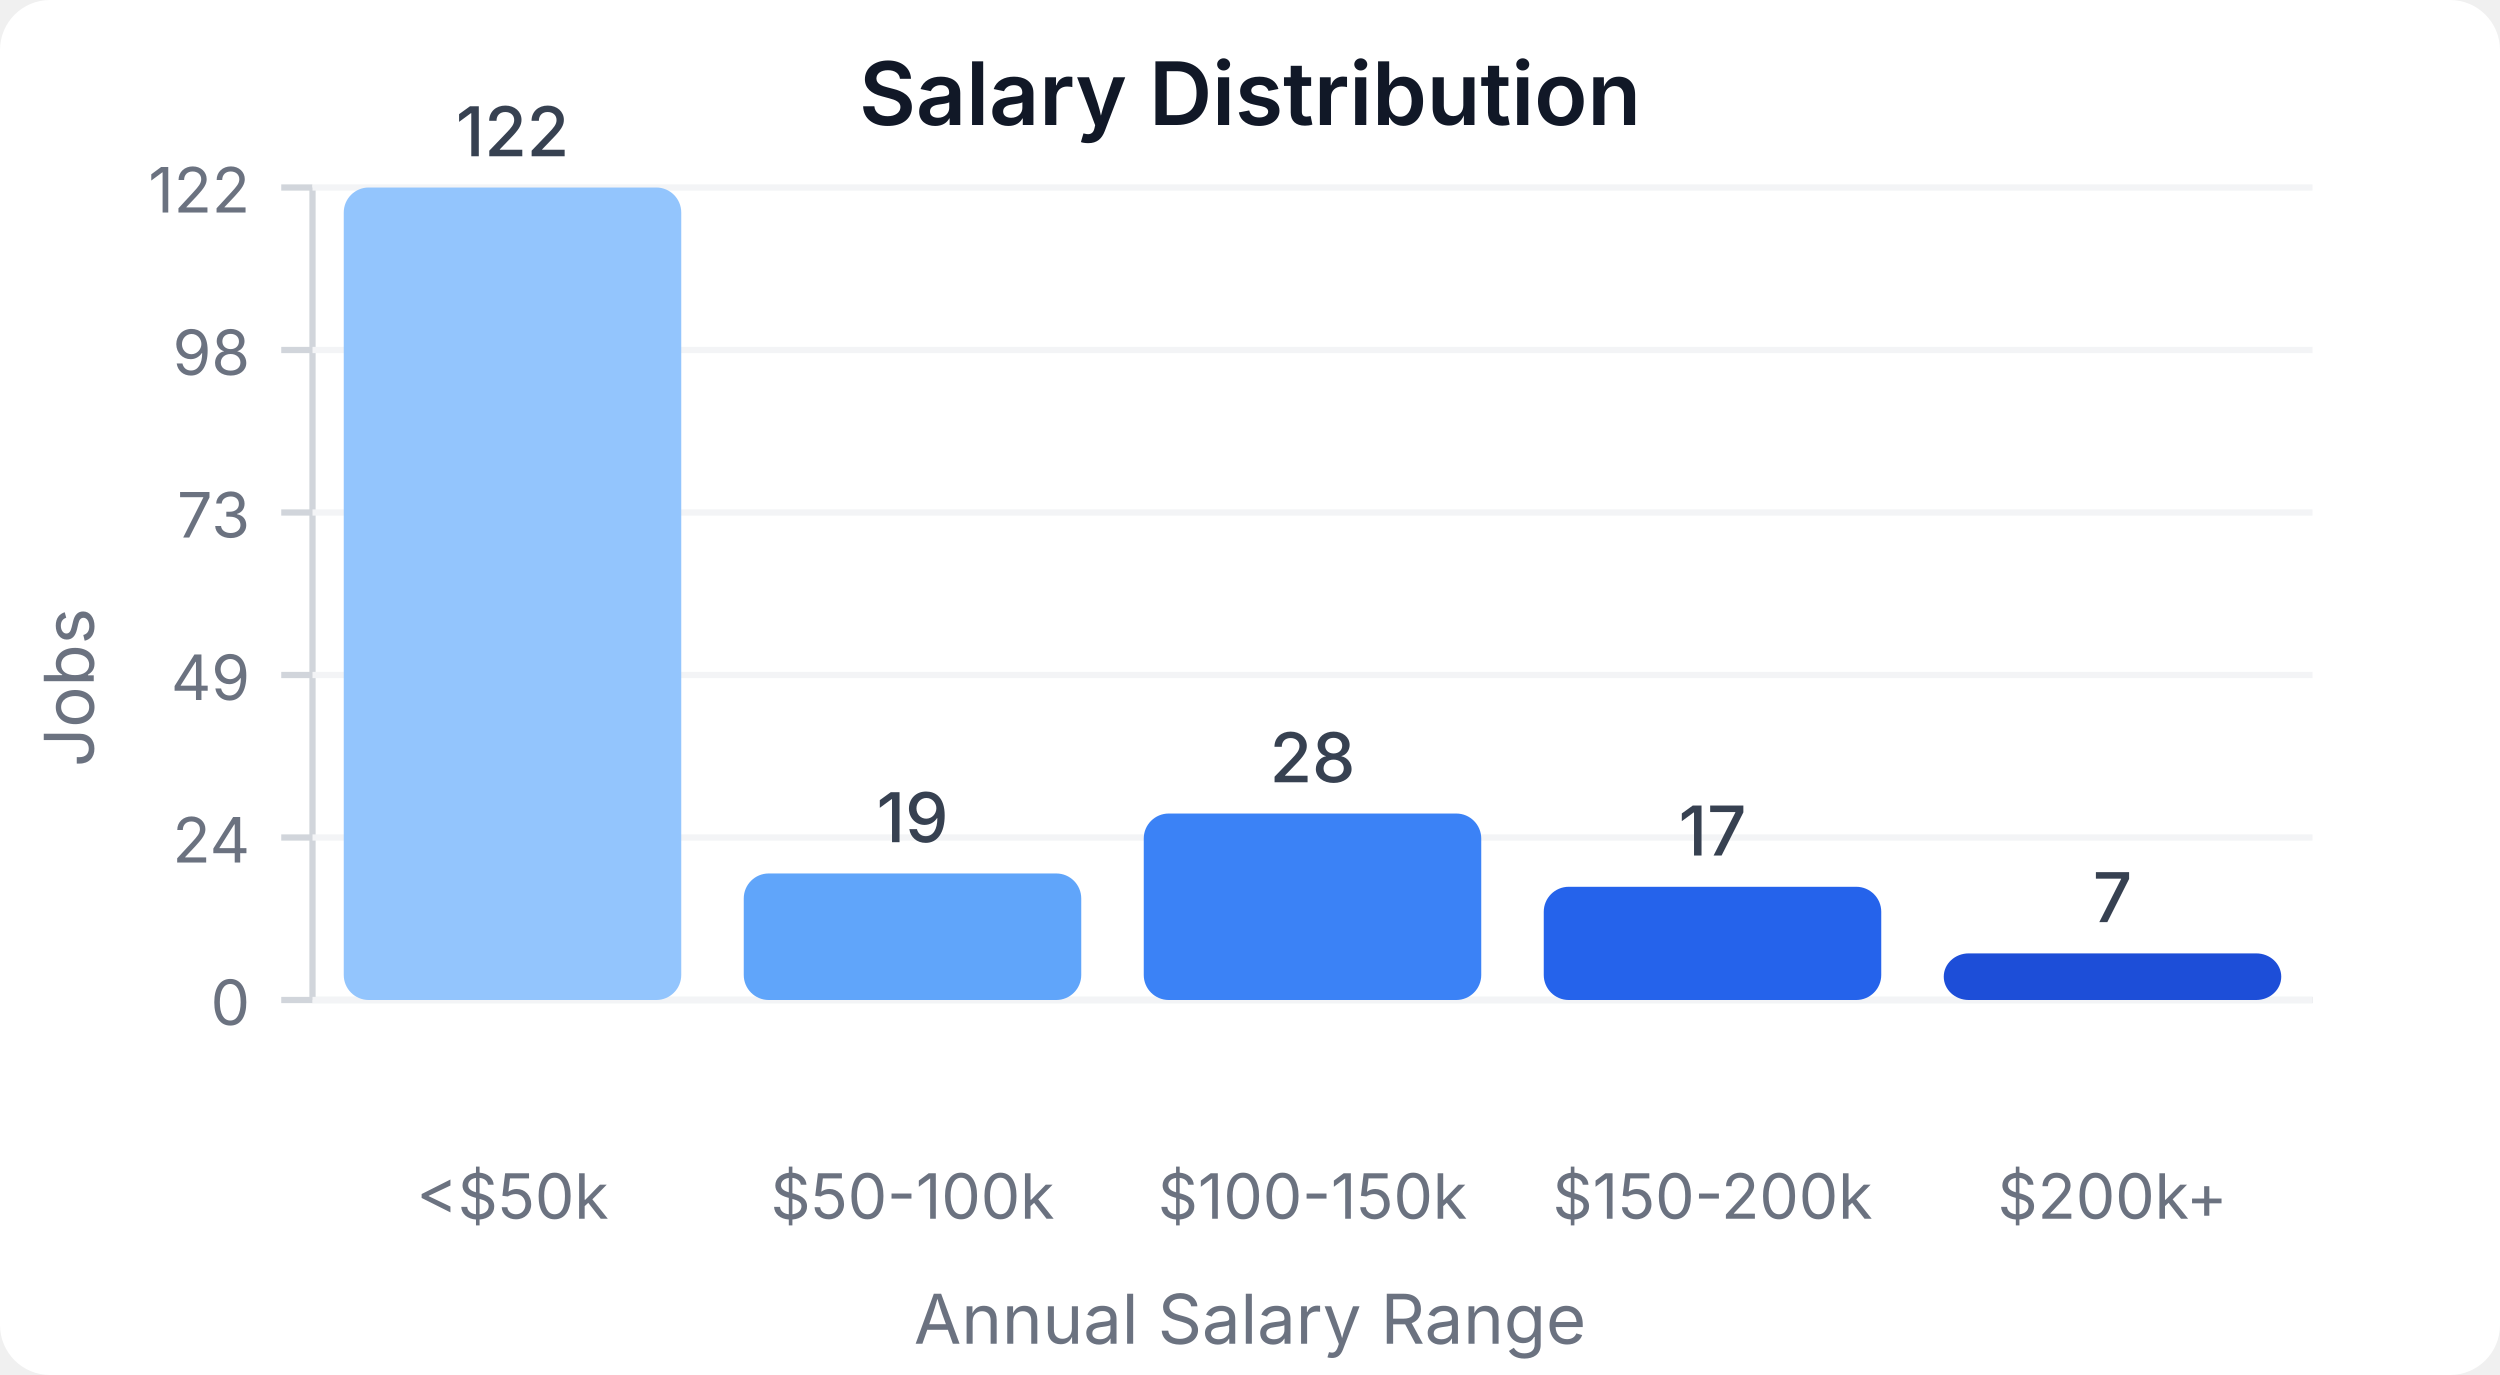
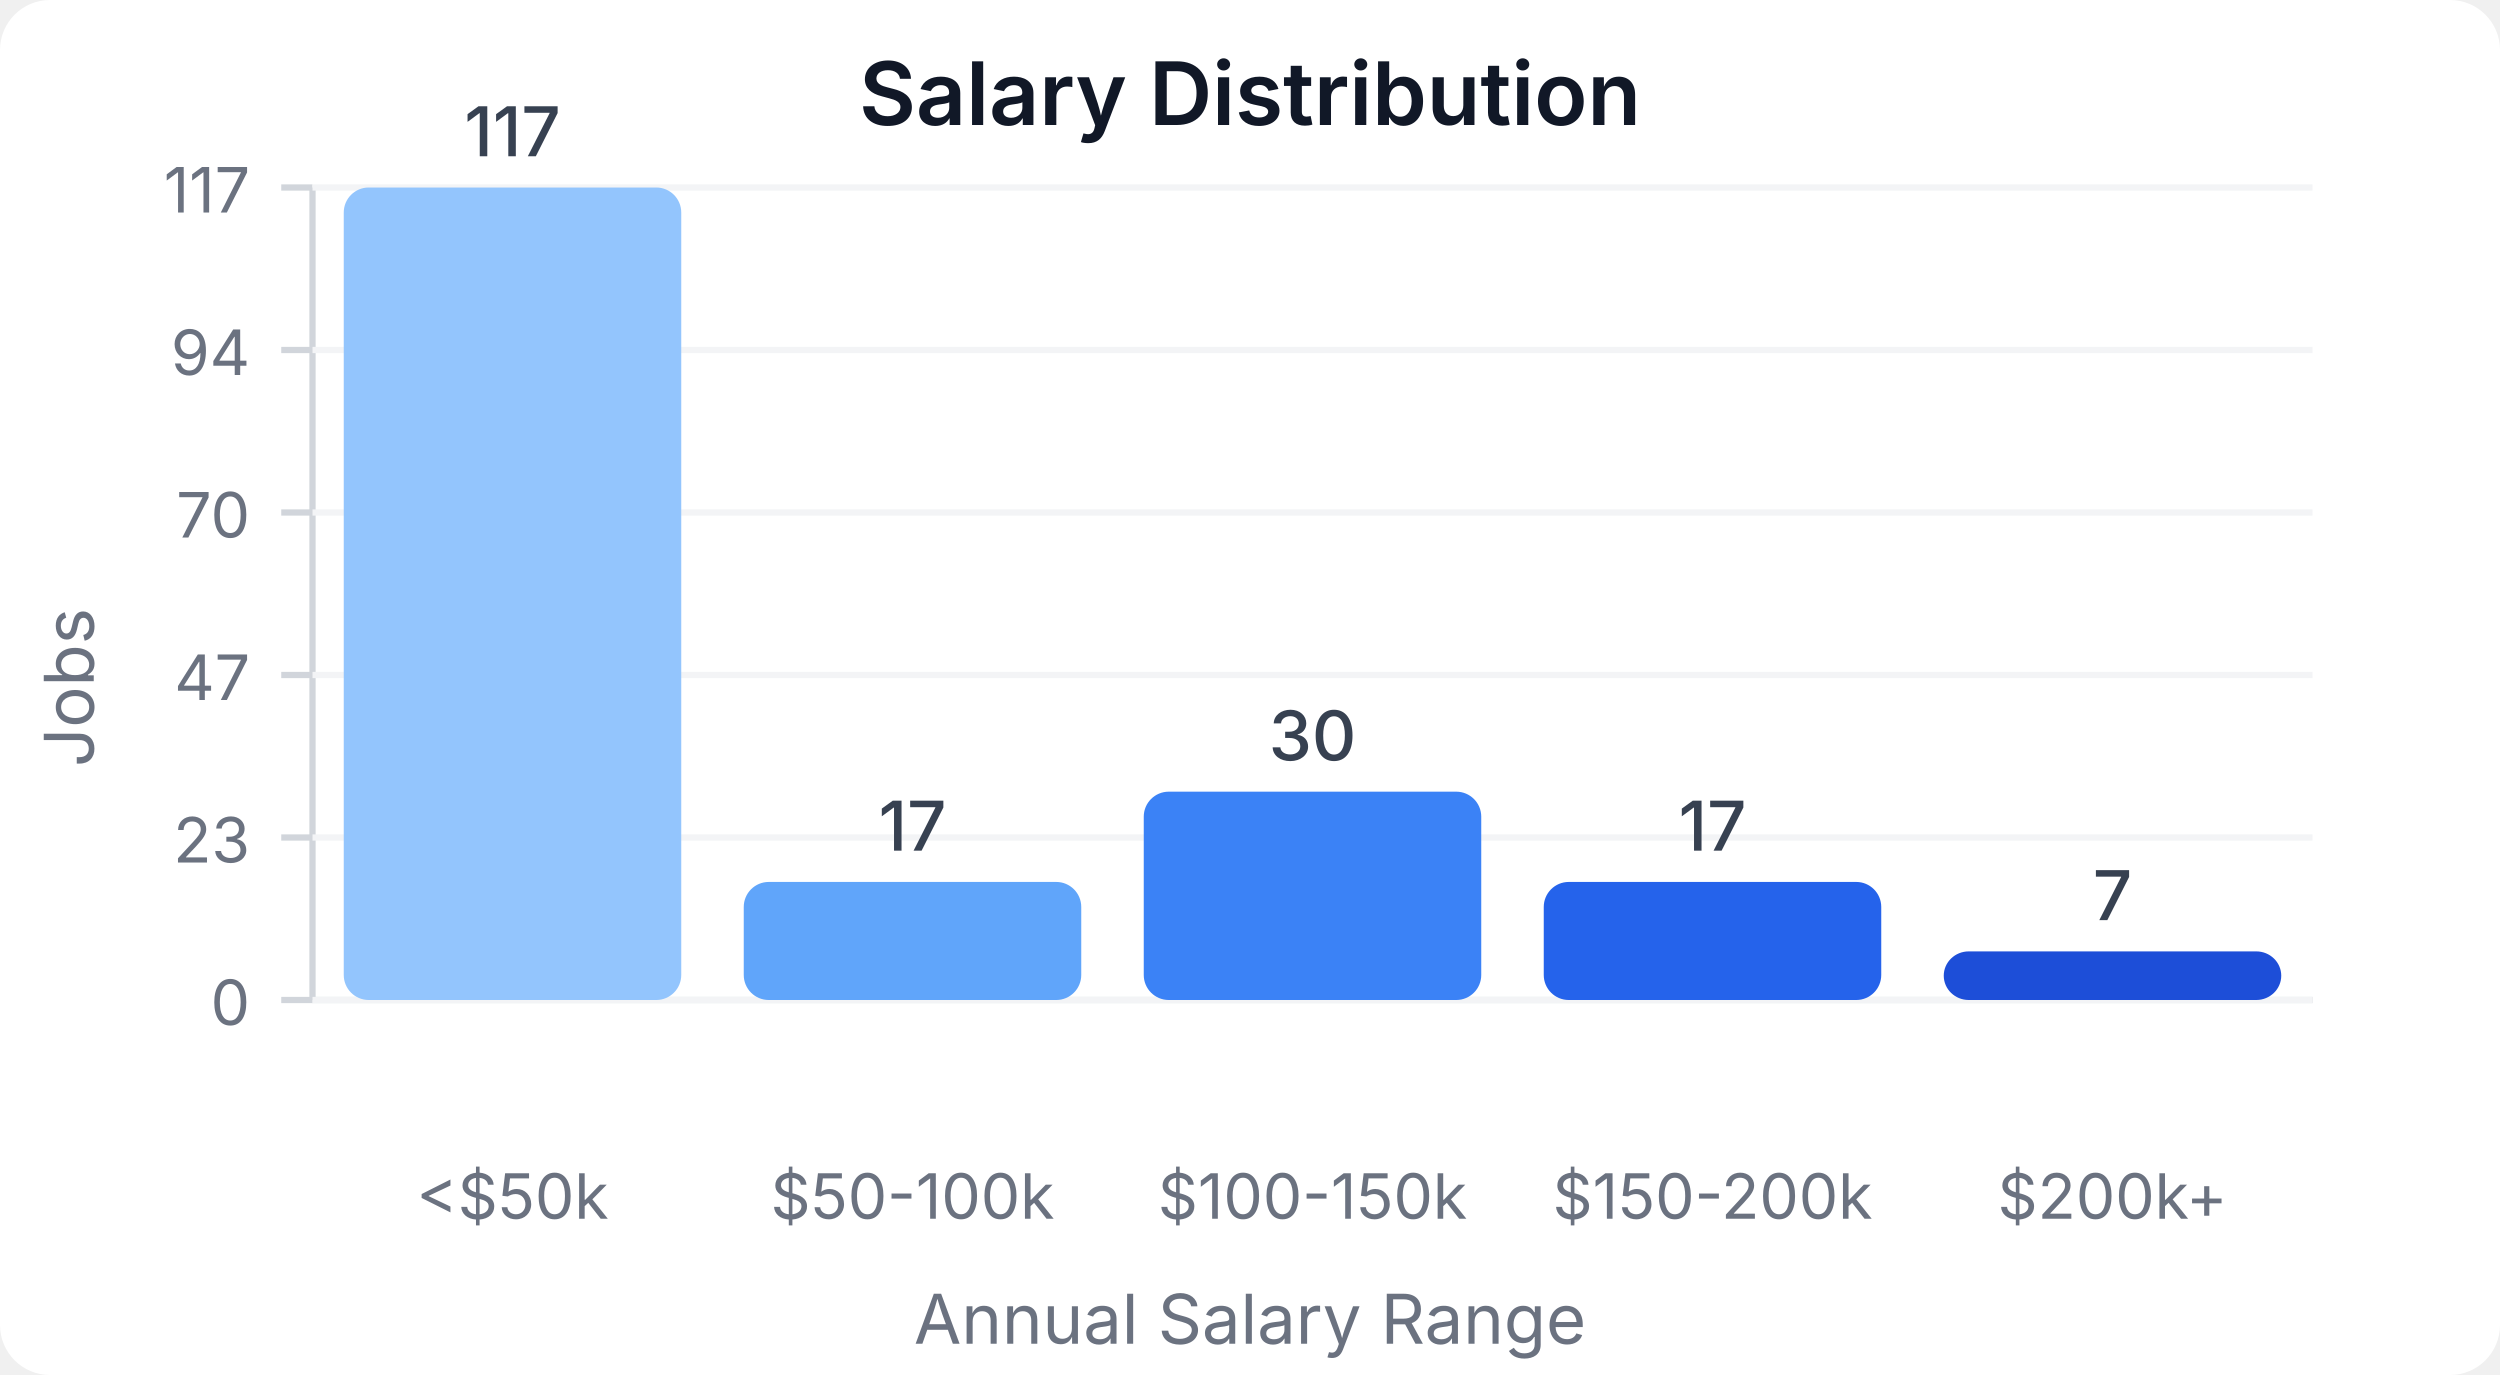
<svg xmlns="http://www.w3.org/2000/svg" width="400" height="220" viewBox="0 0 400 220">
  <style>
    text { font-family: system-ui, -apple-system, sans-serif; }
  </style>
  <rect width="400" height="220" fill="#ffffff" rx="8" />
  <text x="200" y="20" text-anchor="middle" font-size="14" font-weight="600" fill="#111827">Salary Distribution</text>
  <line x1="50" y1="30" x2="50" y2="160" stroke="#d1d5db" stroke-width="1" />
  <line x1="50" y1="160" x2="370" y2="160" stroke="#d1d5db" stroke-width="1" />
  <line x1="45" y1="160" x2="50" y2="160" stroke="#d1d5db" stroke-width="1" />
  <text x="40" y="164" text-anchor="end" font-size="10" fill="#6b7280">0</text>
  <line x1="50" y1="160" x2="370" y2="160" stroke="#f3f4f6" stroke-width="1" />
  <line x1="45" y1="134" x2="50" y2="134" stroke="#d1d5db" stroke-width="1" />
-   <text x="40" y="138" text-anchor="end" font-size="10" fill="#6b7280">24</text>
+   <text x="40" y="138" text-anchor="end" font-size="10" fill="#6b7280">23</text>
  <line x1="50" y1="134" x2="370" y2="134" stroke="#f3f4f6" stroke-width="1" />
  <line x1="45" y1="108" x2="50" y2="108" stroke="#d1d5db" stroke-width="1" />
-   <text x="40" y="112" text-anchor="end" font-size="10" fill="#6b7280">49</text>
+   <text x="40" y="112" text-anchor="end" font-size="10" fill="#6b7280">47</text>
  <line x1="50" y1="108" x2="370" y2="108" stroke="#f3f4f6" stroke-width="1" />
  <line x1="45" y1="82" x2="50" y2="82" stroke="#d1d5db" stroke-width="1" />
-   <text x="40" y="86" text-anchor="end" font-size="10" fill="#6b7280">73</text>
+   <text x="40" y="86" text-anchor="end" font-size="10" fill="#6b7280">70</text>
  <line x1="50" y1="82" x2="370" y2="82" stroke="#f3f4f6" stroke-width="1" />
  <line x1="45" y1="56" x2="50" y2="56" stroke="#d1d5db" stroke-width="1" />
-   <text x="40" y="60" text-anchor="end" font-size="10" fill="#6b7280">98</text>
+   <text x="40" y="60" text-anchor="end" font-size="10" fill="#6b7280">94</text>
  <line x1="50" y1="56" x2="370" y2="56" stroke="#f3f4f6" stroke-width="1" />
  <line x1="45" y1="30" x2="50" y2="30" stroke="#d1d5db" stroke-width="1" />
-   <text x="40" y="34" text-anchor="end" font-size="10" fill="#6b7280">122</text>
+   <text x="40" y="34" text-anchor="end" font-size="10" fill="#6b7280">117</text>
  <line x1="50" y1="30" x2="370" y2="30" stroke="#f3f4f6" stroke-width="1" />
  <rect x="55" y="30" width="54" height="130" fill="#93c5fd" rx="4" />
-   <text x="82" y="25" text-anchor="middle" font-size="11" fill="#374151" font-weight="500">122</text>
+   <text x="82" y="25" text-anchor="middle" font-size="11" fill="#374151" font-weight="500">117</text>
  <text x="82" y="195" text-anchor="middle" font-size="10" fill="#6b7280">&lt;$50k</text>
-   <rect x="119" y="139.754" width="54" height="20.246" fill="#60a5fa" rx="4" />
-   <text x="146" y="134.754" text-anchor="middle" font-size="11" fill="#374151" font-weight="500">19</text>
+   <rect x="119" y="141.111" width="54" height="18.889" fill="#60a5fa" rx="4" />
+   <text x="146" y="136.111" text-anchor="middle" font-size="11" fill="#374151" font-weight="500">17</text>
  <text x="146" y="195" text-anchor="middle" font-size="10" fill="#6b7280">$50-100k</text>
-   <rect x="183" y="130.164" width="54" height="29.836" fill="#3b82f6" rx="4" />
-   <text x="210" y="125.164" text-anchor="middle" font-size="11" fill="#374151" font-weight="500">28</text>
+   <rect x="183" y="126.667" width="54" height="33.333" fill="#3b82f6" rx="4" />
+   <text x="210" y="121.667" text-anchor="middle" font-size="11" fill="#374151" font-weight="500">30</text>
  <text x="210" y="195" text-anchor="middle" font-size="10" fill="#6b7280">$100-150k</text>
-   <rect x="247" y="141.885" width="54" height="18.115" fill="#2563eb" rx="4" />
-   <text x="274" y="136.885" text-anchor="middle" font-size="11" fill="#374151" font-weight="500">17</text>
+   <rect x="247" y="141.111" width="54" height="18.889" fill="#2563eb" rx="4" />
+   <text x="274" y="136.111" text-anchor="middle" font-size="11" fill="#374151" font-weight="500">17</text>
  <text x="274" y="195" text-anchor="middle" font-size="10" fill="#6b7280">$150-200k</text>
-   <rect x="311" y="152.541" width="54" height="7.459" fill="#1d4ed8" rx="4" />
-   <text x="338" y="147.541" text-anchor="middle" font-size="11" fill="#374151" font-weight="500">7</text>
+   <rect x="311" y="152.222" width="54" height="7.778" fill="#1d4ed8" rx="4" />
+   <text x="338" y="147.222" text-anchor="middle" font-size="11" fill="#374151" font-weight="500">7</text>
  <text x="338" y="195" text-anchor="middle" font-size="10" fill="#6b7280">$200k+</text>
  <text x="15" y="110" text-anchor="middle" font-size="11" fill="#6b7280" transform="rotate(-90, 15, 110)">Jobs</text>
  <text x="200" y="215" text-anchor="middle" font-size="11" fill="#6b7280">Annual Salary Range</text>
</svg>
